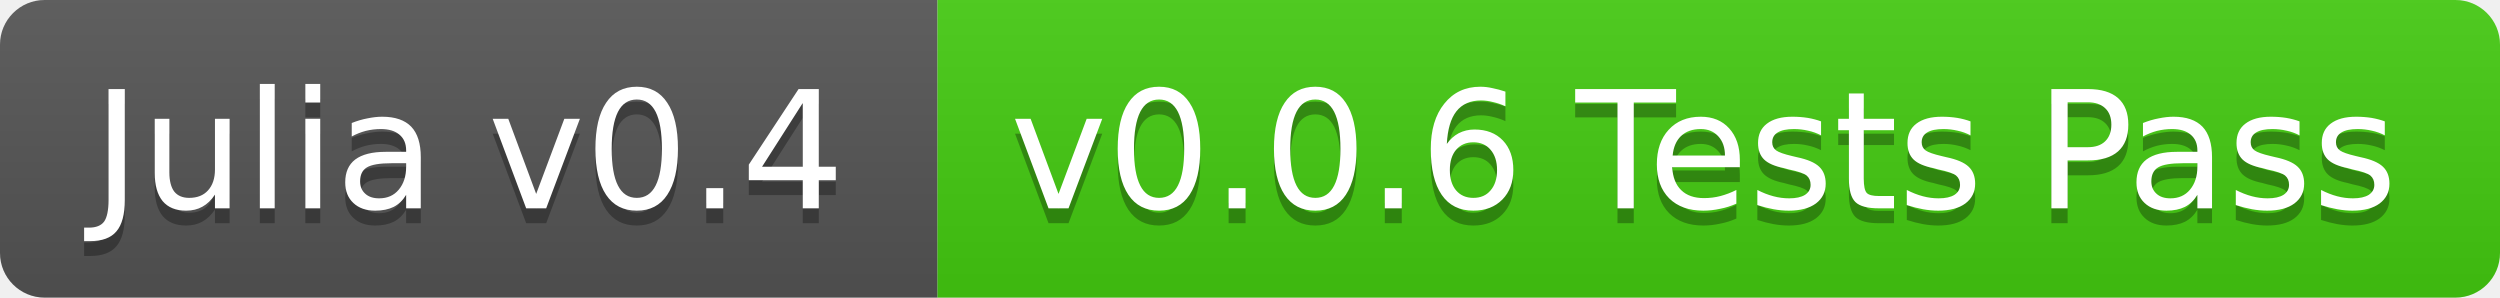
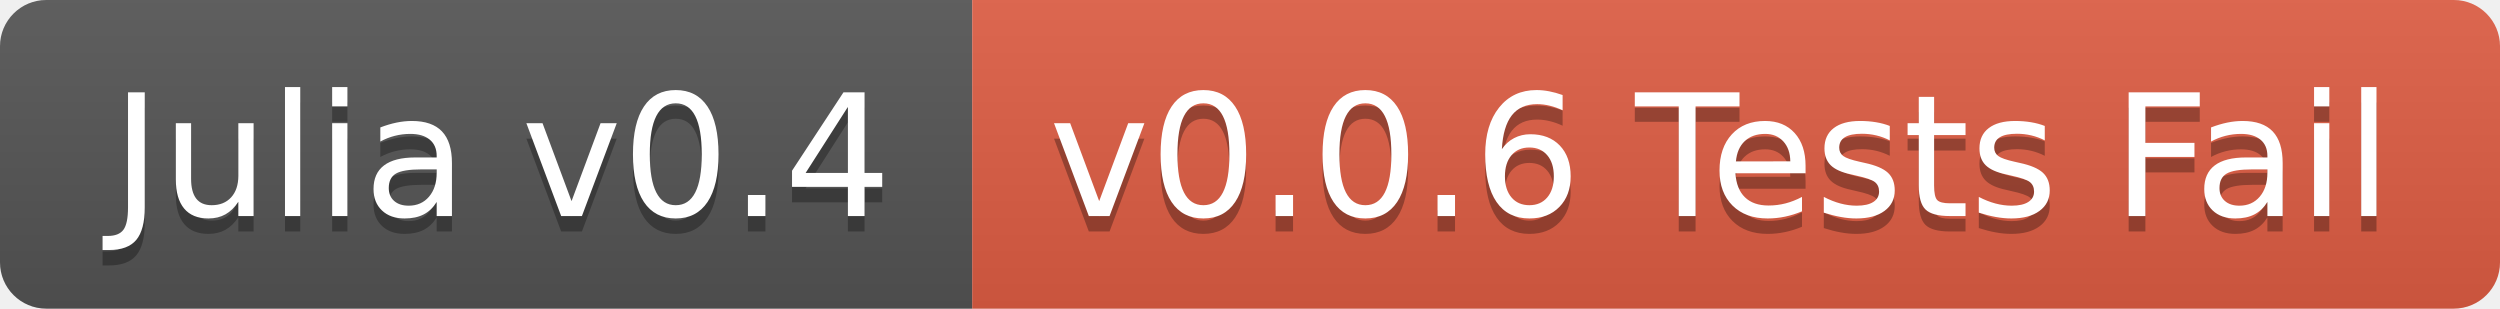
- <svg xmlns="http://www.w3.org/2000/svg" width="168" height="20">
+ <svg xmlns="http://www.w3.org/2000/svg" width="162" height="20">
  <linearGradient id="b" x2="0" y2="100%">
    <stop offset="0" stop-color="#bbb" stop-opacity=".1" />
    <stop offset="1" stop-opacity=".1" />
  </linearGradient>
  <clipPath id="a">
-     <rect width="168" height="20" rx="3" fill="#fff" />
+     <rect width="162" height="20" rx="3" fill="#fff" />
  </clipPath>
  <g clip-path="url(#a)">
    <path fill="#555" d="M0 0h63v20H0z" />
-     <path fill="#4c1" d="M63 0h105v20H63z" />
-     <path fill="url(#b)" d="M0 0h168v20H0z" />
+     <path fill="#e05d44" d="M63 0h99v20H63z" />
+     <path fill="url(#b)" d="M0 0h162v20H0z" />
  </g>
-   <g fill="#fff" text-anchor="middle" font-family="DejaVu Sans,Verdana,Geneva,sans-serif" font-size="11">
-     <text x="31.5" y="15" fill="#010101" fill-opacity=".3">Julia v0.4</text>
-     <text x="31.5" y="14">Julia v0.4</text>
-     <text x="114.5" y="15" fill="#010101" fill-opacity=".3">v0.0.6 Tests Pass</text>
-     <text x="114.5" y="14">v0.0.6 Tests Pass</text>
+   <g fill="#fff" text-anchor="middle" font-family="DejaVu Sans,Verdana,Geneva,sans-serif" font-size="110">
+     <text x="325" y="150" fill="#010101" fill-opacity=".3" transform="scale(.1)" textLength="530">Julia v0.4</text>
+     <text x="325" y="140" transform="scale(.1)" textLength="530">Julia v0.4</text>
+     <text x="1115" y="150" fill="#010101" fill-opacity=".3" transform="scale(.1)" textLength="890">v0.0.6 Tests Fail</text>
+     <text x="1115" y="140" transform="scale(.1)" textLength="890">v0.0.6 Tests Fail</text>
  </g>
</svg>
